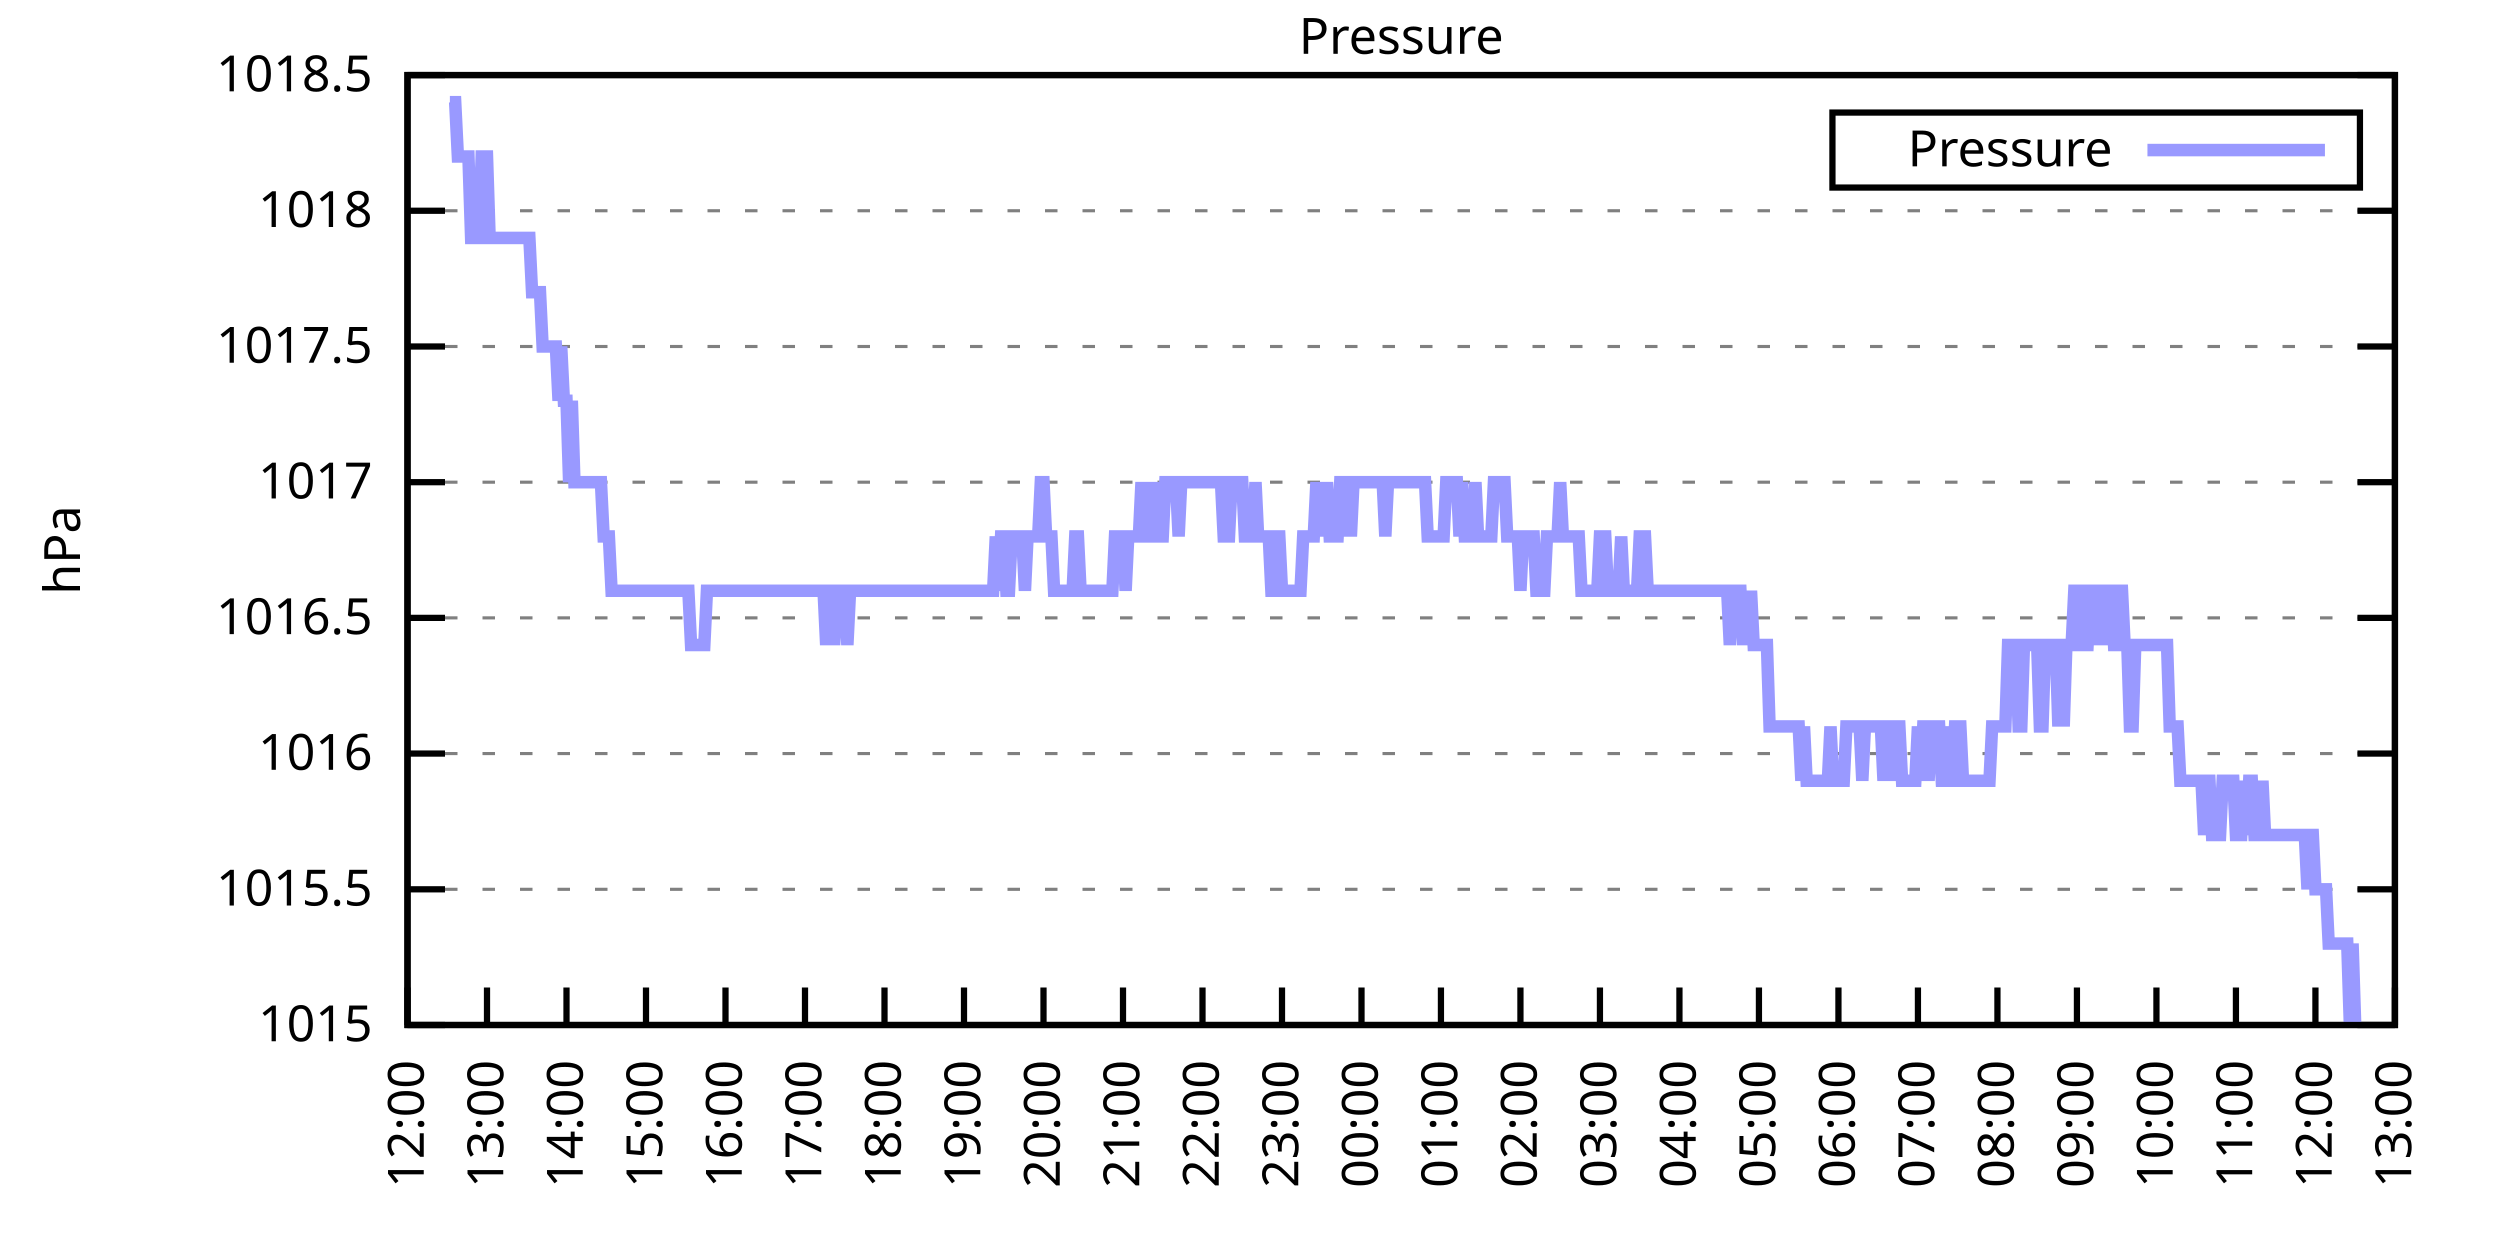
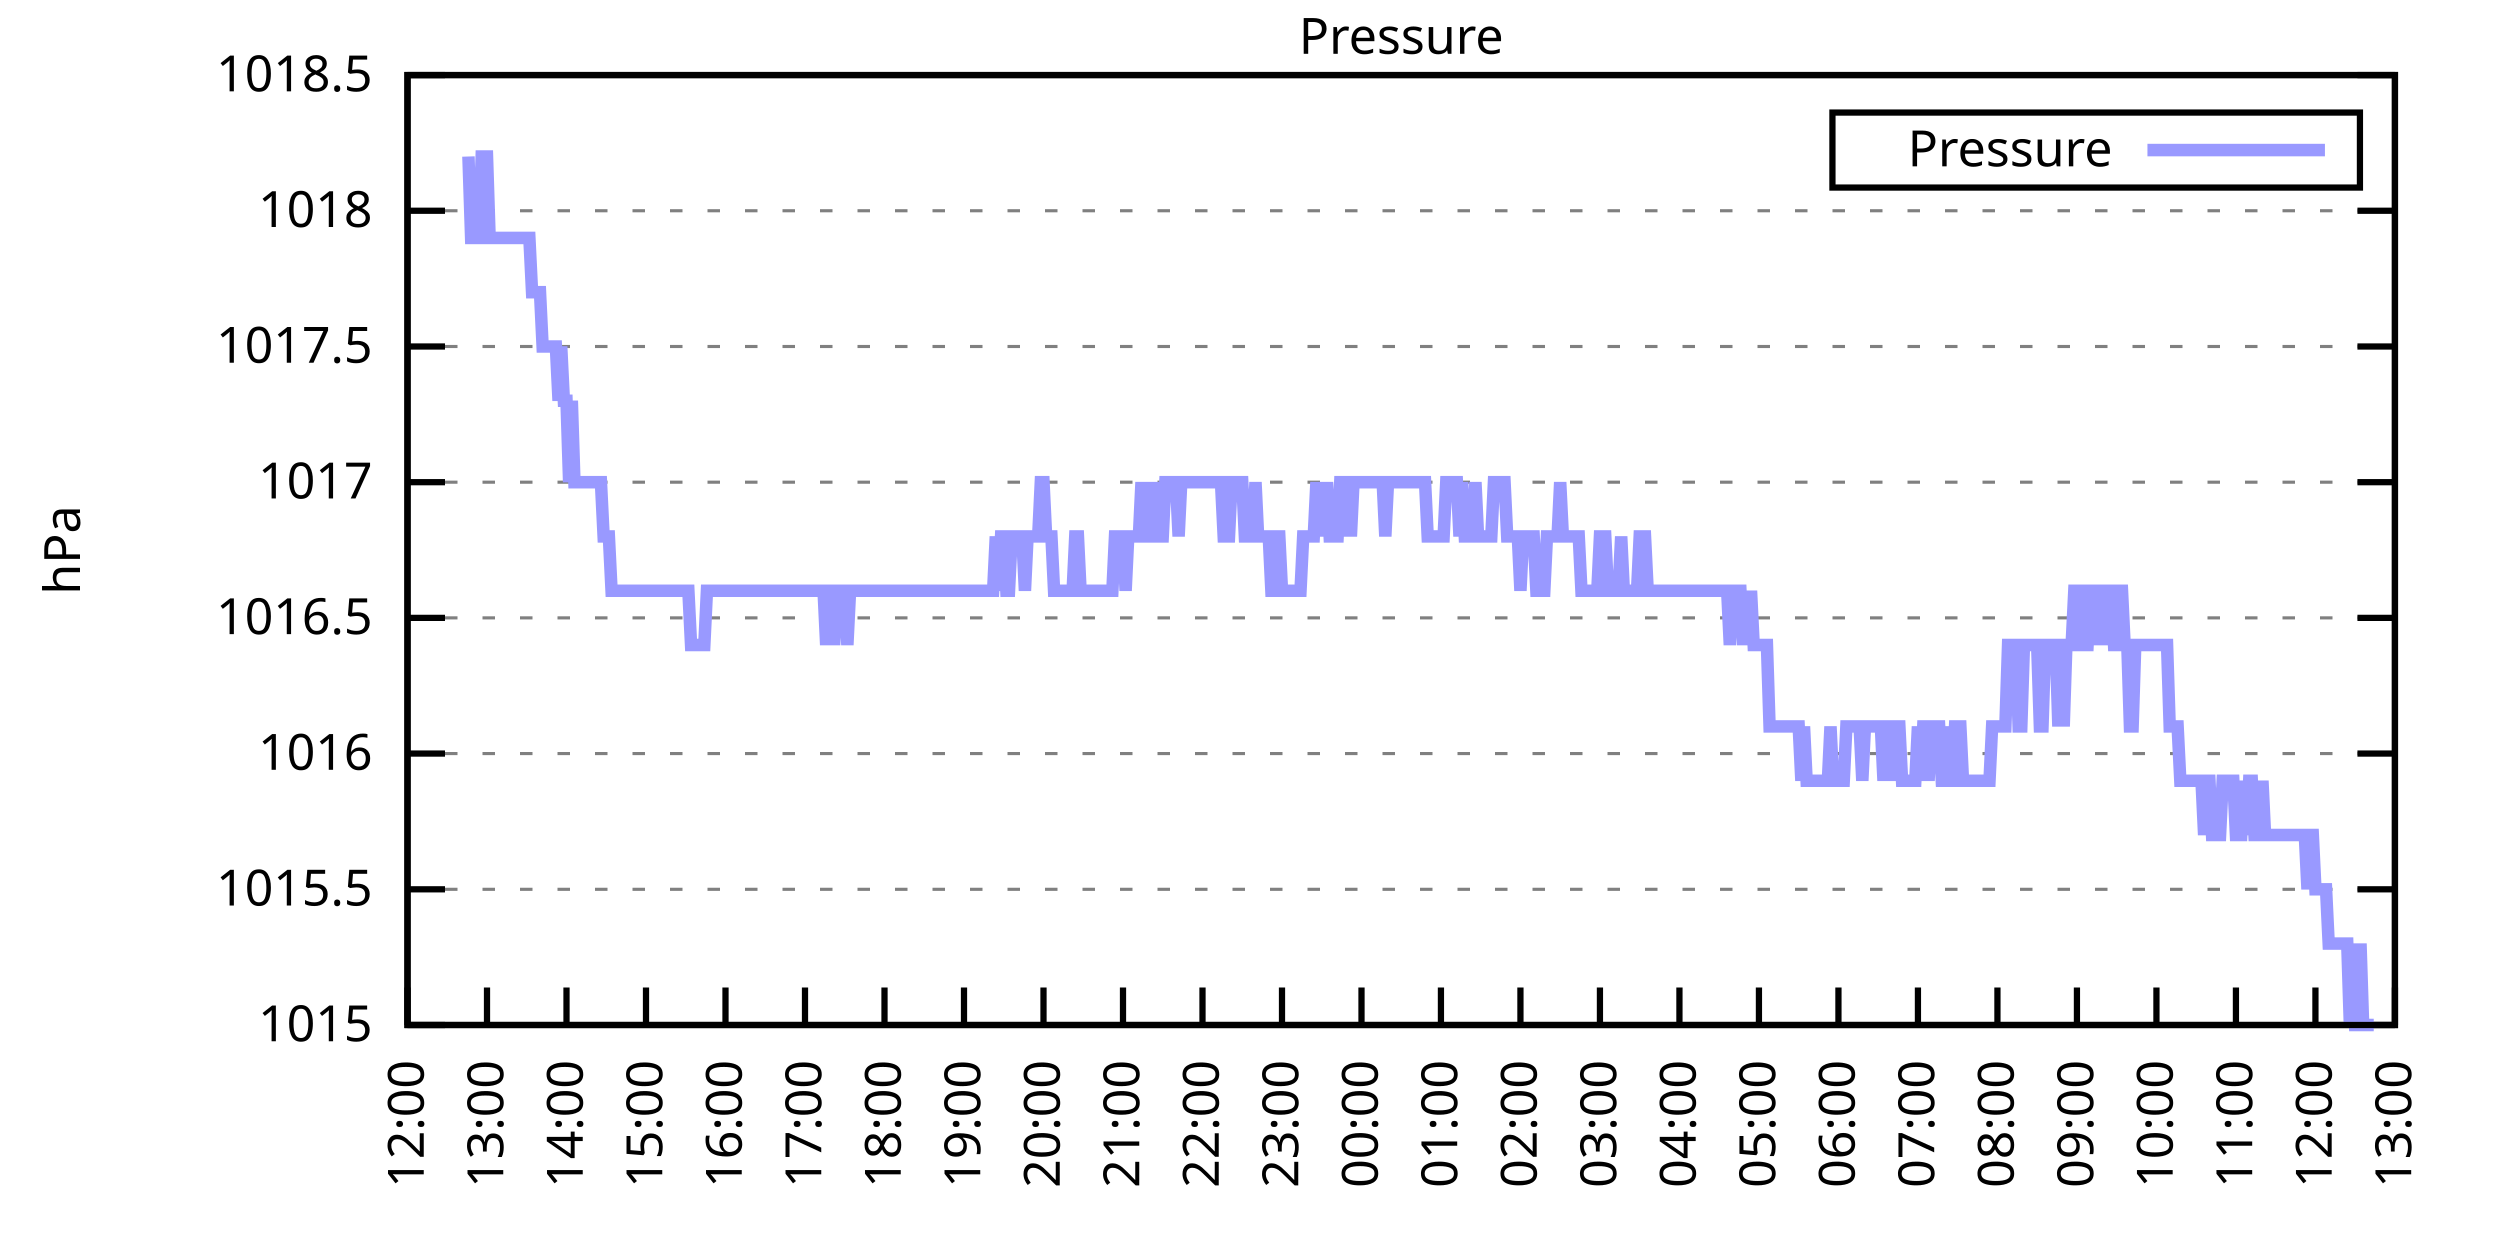
<svg xmlns="http://www.w3.org/2000/svg" xmlns:xlink="http://www.w3.org/1999/xlink" width="400" height="200" viewBox="0 0 400 200">
  <g id="gnuplot_canvas">
    <rect x="0" y="0" width="400" height="200" fill="none" />
    <defs>
      <circle id="gpDot" r="0.5" stroke-width="0.5" stroke="currentColor" />
      <path id="gpPt0" stroke-width="0.333" stroke="currentColor" d="M-1,0 h2 M0,-1 v2" />
      <path id="gpPt1" stroke-width="0.333" stroke="currentColor" d="M-1,-1 L1,1 M1,-1 L-1,1" />
      <path id="gpPt2" stroke-width="0.333" stroke="currentColor" d="M-1,0 L1,0 M0,-1 L0,1 M-1,-1 L1,1 M-1,1 L1,-1" />
      <rect id="gpPt3" stroke-width="0.333" stroke="currentColor" x="-1" y="-1" width="2" height="2" />
      <rect id="gpPt4" stroke-width="0.333" stroke="currentColor" fill="currentColor" x="-1" y="-1" width="2" height="2" />
      <circle id="gpPt5" stroke-width="0.333" stroke="currentColor" cx="0" cy="0" r="1" />
      <use xlink:href="#gpPt5" id="gpPt6" fill="currentColor" stroke="none" />
      <path id="gpPt7" stroke-width="0.333" stroke="currentColor" d="M0,-1.33 L-1.33,0.67 L1.33,0.67 z" />
      <use xlink:href="#gpPt7" id="gpPt8" fill="currentColor" stroke="none" />
      <use xlink:href="#gpPt7" id="gpPt9" stroke="currentColor" transform="rotate(180)" />
      <use xlink:href="#gpPt9" id="gpPt10" fill="currentColor" stroke="none" />
      <use xlink:href="#gpPt3" id="gpPt11" stroke="currentColor" transform="rotate(45)" />
      <use xlink:href="#gpPt11" id="gpPt12" fill="currentColor" stroke="none" />
      <path id="gpPt13" stroke-width="0.333" stroke="currentColor" d="M0,1.330 L1.265,0.411 L0.782,-1.067 L-0.782,-1.076 L-1.265,0.411 z" />
      <use xlink:href="#gpPt13" id="gpPt14" fill="currentColor" stroke="none" />
      <filter id="textbox" filterUnits="objectBoundingBox" x="0" y="0" height="1" width="1">
        <feFlood flood-color="white" flood-opacity="1" result="bgnd" />
        <feComposite in="SourceGraphic" in2="bgnd" operator="atop" />
      </filter>
      <filter id="greybox" filterUnits="objectBoundingBox" x="0" y="0" height="1" width="1">
        <feFlood flood-color="lightgrey" flood-opacity="1" result="grey" />
        <feComposite in="SourceGraphic" in2="grey" operator="atop" />
      </filter>
    </defs>
    <g fill="none" color="white" stroke="currentColor" stroke-width="1.00" stroke-linecap="butt" stroke-linejoin="miter">
</g>
    <g fill="none" color="black" stroke="currentColor" stroke-width="1.00" stroke-linecap="butt" stroke-linejoin="miter">
      <g stroke="none" shape-rendering="crispEdges">
        <polygon fill="rgb(255, 255, 255)" points="65.20,164.00 383.18,164.00 383.18,12.02 65.20,12.02 " />
      </g>
    </g>
    <g fill="none" color="black" stroke="currentColor" stroke-width="1.00" stroke-linecap="butt" stroke-linejoin="miter">
</g>
    <g fill="none" color="black" stroke="black" stroke-width="0.50" stroke-linecap="butt" stroke-linejoin="miter">
</g>
    <g fill="none" color="gray" stroke="currentColor" stroke-width="0.50" stroke-linecap="butt" stroke-linejoin="miter">
      <path stroke="gray" stroke-dasharray="2,4" class="gridline" d="M65.20,164.00 L383.19,164.00  " />
    </g>
    <g fill="none" color="gray" stroke="gray" stroke-width="1.00" stroke-linecap="butt" stroke-linejoin="miter">
</g>
    <g fill="none" color="black" stroke="currentColor" stroke-width="1.00" stroke-linecap="butt" stroke-linejoin="miter">
      <path stroke="black" d="M65.20,164.00 L71.20,164.00 M383.19,164.00 L377.19,164.00  " />
      <g transform="translate(59.60,166.60)" stroke="none" fill="black" font-family="Sans" font-size="8.00" text-anchor="end">
        <text>
          <tspan font-family="Sans"> 1015</tspan>
        </text>
      </g>
    </g>
    <g fill="none" color="black" stroke="currentColor" stroke-width="1.00" stroke-linecap="butt" stroke-linejoin="miter">
</g>
    <g fill="none" color="black" stroke="black" stroke-width="0.50" stroke-linecap="butt" stroke-linejoin="miter">
</g>
    <g fill="none" color="gray" stroke="currentColor" stroke-width="0.50" stroke-linecap="butt" stroke-linejoin="miter">
      <path stroke="gray" stroke-dasharray="2,4" class="gridline" d="M65.20,142.29 L383.19,142.29  " />
    </g>
    <g fill="none" color="gray" stroke="gray" stroke-width="1.00" stroke-linecap="butt" stroke-linejoin="miter">
</g>
    <g fill="none" color="black" stroke="currentColor" stroke-width="1.00" stroke-linecap="butt" stroke-linejoin="miter">
      <path stroke="black" d="M65.20,142.29 L71.20,142.29 M383.19,142.29 L377.19,142.29  " />
      <g transform="translate(59.60,144.89)" stroke="none" fill="black" font-family="Sans" font-size="8.00" text-anchor="end">
        <text>
          <tspan font-family="Sans"> 1015.5</tspan>
        </text>
      </g>
    </g>
    <g fill="none" color="black" stroke="currentColor" stroke-width="1.00" stroke-linecap="butt" stroke-linejoin="miter">
</g>
    <g fill="none" color="black" stroke="black" stroke-width="0.50" stroke-linecap="butt" stroke-linejoin="miter">
</g>
    <g fill="none" color="gray" stroke="currentColor" stroke-width="0.50" stroke-linecap="butt" stroke-linejoin="miter">
      <path stroke="gray" stroke-dasharray="2,4" class="gridline" d="M65.20,120.57 L383.19,120.57  " />
    </g>
    <g fill="none" color="gray" stroke="gray" stroke-width="1.00" stroke-linecap="butt" stroke-linejoin="miter">
</g>
    <g fill="none" color="black" stroke="currentColor" stroke-width="1.00" stroke-linecap="butt" stroke-linejoin="miter">
      <path stroke="black" d="M65.20,120.57 L71.20,120.57 M383.19,120.57 L377.19,120.57  " />
      <g transform="translate(59.60,123.17)" stroke="none" fill="black" font-family="Sans" font-size="8.00" text-anchor="end">
        <text>
          <tspan font-family="Sans"> 1016</tspan>
        </text>
      </g>
    </g>
    <g fill="none" color="black" stroke="currentColor" stroke-width="1.00" stroke-linecap="butt" stroke-linejoin="miter">
</g>
    <g fill="none" color="black" stroke="black" stroke-width="0.50" stroke-linecap="butt" stroke-linejoin="miter">
</g>
    <g fill="none" color="gray" stroke="currentColor" stroke-width="0.50" stroke-linecap="butt" stroke-linejoin="miter">
      <path stroke="gray" stroke-dasharray="2,4" class="gridline" d="M65.20,98.86 L383.19,98.86  " />
    </g>
    <g fill="none" color="gray" stroke="gray" stroke-width="1.00" stroke-linecap="butt" stroke-linejoin="miter">
</g>
    <g fill="none" color="black" stroke="currentColor" stroke-width="1.00" stroke-linecap="butt" stroke-linejoin="miter">
      <path stroke="black" d="M65.20,98.86 L71.20,98.86 M383.19,98.86 L377.19,98.86  " />
      <g transform="translate(59.60,101.46)" stroke="none" fill="black" font-family="Sans" font-size="8.00" text-anchor="end">
        <text>
          <tspan font-family="Sans"> 1016.5</tspan>
        </text>
      </g>
    </g>
    <g fill="none" color="black" stroke="currentColor" stroke-width="1.00" stroke-linecap="butt" stroke-linejoin="miter">
</g>
    <g fill="none" color="black" stroke="black" stroke-width="0.50" stroke-linecap="butt" stroke-linejoin="miter">
</g>
    <g fill="none" color="gray" stroke="currentColor" stroke-width="0.50" stroke-linecap="butt" stroke-linejoin="miter">
      <path stroke="gray" stroke-dasharray="2,4" class="gridline" d="M65.20,77.15 L383.19,77.15  " />
    </g>
    <g fill="none" color="gray" stroke="gray" stroke-width="1.00" stroke-linecap="butt" stroke-linejoin="miter">
</g>
    <g fill="none" color="black" stroke="currentColor" stroke-width="1.00" stroke-linecap="butt" stroke-linejoin="miter">
      <path stroke="black" d="M65.20,77.15 L71.20,77.15 M383.19,77.15 L377.19,77.15  " />
      <g transform="translate(59.60,79.75)" stroke="none" fill="black" font-family="Sans" font-size="8.00" text-anchor="end">
        <text>
          <tspan font-family="Sans"> 1017</tspan>
        </text>
      </g>
    </g>
    <g fill="none" color="black" stroke="currentColor" stroke-width="1.00" stroke-linecap="butt" stroke-linejoin="miter">
</g>
    <g fill="none" color="black" stroke="black" stroke-width="0.50" stroke-linecap="butt" stroke-linejoin="miter">
</g>
    <g fill="none" color="gray" stroke="currentColor" stroke-width="0.50" stroke-linecap="butt" stroke-linejoin="miter">
      <path stroke="gray" stroke-dasharray="2,4" class="gridline" d="M65.20,55.44 L383.19,55.44  " />
    </g>
    <g fill="none" color="gray" stroke="gray" stroke-width="1.00" stroke-linecap="butt" stroke-linejoin="miter">
</g>
    <g fill="none" color="black" stroke="currentColor" stroke-width="1.00" stroke-linecap="butt" stroke-linejoin="miter">
      <path stroke="black" d="M65.20,55.44 L71.20,55.44 M383.19,55.44 L377.19,55.44  " />
      <g transform="translate(59.60,58.04)" stroke="none" fill="black" font-family="Sans" font-size="8.00" text-anchor="end">
        <text>
          <tspan font-family="Sans"> 1017.5</tspan>
        </text>
      </g>
    </g>
    <g fill="none" color="black" stroke="currentColor" stroke-width="1.00" stroke-linecap="butt" stroke-linejoin="miter">
</g>
    <g fill="none" color="black" stroke="black" stroke-width="0.50" stroke-linecap="butt" stroke-linejoin="miter">
</g>
    <g fill="none" color="gray" stroke="currentColor" stroke-width="0.50" stroke-linecap="butt" stroke-linejoin="miter">
      <path stroke="gray" stroke-dasharray="2,4" class="gridline" d="M65.20,33.72 L383.19,33.72  " />
    </g>
    <g fill="none" color="gray" stroke="gray" stroke-width="1.00" stroke-linecap="butt" stroke-linejoin="miter">
</g>
    <g fill="none" color="black" stroke="currentColor" stroke-width="1.00" stroke-linecap="butt" stroke-linejoin="miter">
      <path stroke="black" d="M65.20,33.72 L71.20,33.72 M383.19,33.72 L377.19,33.72  " />
      <g transform="translate(59.60,36.32)" stroke="none" fill="black" font-family="Sans" font-size="8.00" text-anchor="end">
        <text>
          <tspan font-family="Sans"> 1018</tspan>
        </text>
      </g>
    </g>
    <g fill="none" color="black" stroke="currentColor" stroke-width="1.00" stroke-linecap="butt" stroke-linejoin="miter">
</g>
    <g fill="none" color="black" stroke="black" stroke-width="0.50" stroke-linecap="butt" stroke-linejoin="miter">
</g>
    <g fill="none" color="gray" stroke="currentColor" stroke-width="0.50" stroke-linecap="butt" stroke-linejoin="miter">
      <path stroke="gray" stroke-dasharray="2,4" class="gridline" d="M65.20,12.01 L383.19,12.01  " />
    </g>
    <g fill="none" color="gray" stroke="gray" stroke-width="1.00" stroke-linecap="butt" stroke-linejoin="miter">
</g>
    <g fill="none" color="black" stroke="currentColor" stroke-width="1.00" stroke-linecap="butt" stroke-linejoin="miter">
      <path stroke="black" d="M65.20,12.01 L71.20,12.01 M383.19,12.01 L377.19,12.01  " />
      <g transform="translate(59.60,14.61)" stroke="none" fill="black" font-family="Sans" font-size="8.00" text-anchor="end">
        <text>
          <tspan font-family="Sans"> 1018.5</tspan>
        </text>
      </g>
    </g>
    <g fill="none" color="black" stroke="currentColor" stroke-width="1.00" stroke-linecap="butt" stroke-linejoin="miter">
      <path stroke="black" d="M65.20,164.00 L65.20,158.00  " />
      <g transform="translate(67.80,169.60) rotate(270.00)" stroke="none" fill="black" font-family="Sans" font-size="8.00" text-anchor="end">
        <text>
          <tspan font-family="Sans">12:00</tspan>
        </text>
      </g>
    </g>
    <g fill="none" color="black" stroke="currentColor" stroke-width="1.00" stroke-linecap="butt" stroke-linejoin="miter">
      <path stroke="black" d="M77.92,164.00 L77.92,158.00  " />
      <g transform="translate(80.52,169.60) rotate(270.00)" stroke="none" fill="black" font-family="Sans" font-size="8.00" text-anchor="end">
        <text>
          <tspan font-family="Sans">13:00</tspan>
        </text>
      </g>
    </g>
    <g fill="none" color="black" stroke="currentColor" stroke-width="1.00" stroke-linecap="butt" stroke-linejoin="miter">
      <path stroke="black" d="M90.64,164.00 L90.64,158.00  " />
      <g transform="translate(93.24,169.60) rotate(270.00)" stroke="none" fill="black" font-family="Sans" font-size="8.00" text-anchor="end">
        <text>
          <tspan font-family="Sans">14:00</tspan>
        </text>
      </g>
    </g>
    <g fill="none" color="black" stroke="currentColor" stroke-width="1.00" stroke-linecap="butt" stroke-linejoin="miter">
      <path stroke="black" d="M103.36,164.00 L103.36,158.00  " />
      <g transform="translate(105.96,169.60) rotate(270.00)" stroke="none" fill="black" font-family="Sans" font-size="8.00" text-anchor="end">
        <text>
          <tspan font-family="Sans">15:00</tspan>
        </text>
      </g>
    </g>
    <g fill="none" color="black" stroke="currentColor" stroke-width="1.00" stroke-linecap="butt" stroke-linejoin="miter">
      <path stroke="black" d="M116.08,164.00 L116.08,158.00  " />
      <g transform="translate(118.68,169.60) rotate(270.00)" stroke="none" fill="black" font-family="Sans" font-size="8.00" text-anchor="end">
        <text>
          <tspan font-family="Sans">16:00</tspan>
        </text>
      </g>
    </g>
    <g fill="none" color="black" stroke="currentColor" stroke-width="1.00" stroke-linecap="butt" stroke-linejoin="miter">
      <path stroke="black" d="M128.80,164.00 L128.80,158.00  " />
      <g transform="translate(131.40,169.60) rotate(270.00)" stroke="none" fill="black" font-family="Sans" font-size="8.00" text-anchor="end">
        <text>
          <tspan font-family="Sans">17:00</tspan>
        </text>
      </g>
    </g>
    <g fill="none" color="black" stroke="currentColor" stroke-width="1.00" stroke-linecap="butt" stroke-linejoin="miter">
      <path stroke="black" d="M141.52,164.00 L141.52,158.00  " />
      <g transform="translate(144.12,169.60) rotate(270.00)" stroke="none" fill="black" font-family="Sans" font-size="8.00" text-anchor="end">
        <text>
          <tspan font-family="Sans">18:00</tspan>
        </text>
      </g>
    </g>
    <g fill="none" color="black" stroke="currentColor" stroke-width="1.00" stroke-linecap="butt" stroke-linejoin="miter">
      <path stroke="black" d="M154.24,164.00 L154.24,158.00  " />
      <g transform="translate(156.84,169.60) rotate(270.00)" stroke="none" fill="black" font-family="Sans" font-size="8.00" text-anchor="end">
        <text>
          <tspan font-family="Sans">19:00</tspan>
        </text>
      </g>
    </g>
    <g fill="none" color="black" stroke="currentColor" stroke-width="1.00" stroke-linecap="butt" stroke-linejoin="miter">
      <path stroke="black" d="M166.96,164.00 L166.96,158.00  " />
      <g transform="translate(169.56,169.60) rotate(270.00)" stroke="none" fill="black" font-family="Sans" font-size="8.00" text-anchor="end">
        <text>
          <tspan font-family="Sans">20:00</tspan>
        </text>
      </g>
    </g>
    <g fill="none" color="black" stroke="currentColor" stroke-width="1.00" stroke-linecap="butt" stroke-linejoin="miter">
      <path stroke="black" d="M179.68,164.00 L179.68,158.00  " />
      <g transform="translate(182.28,169.60) rotate(270.00)" stroke="none" fill="black" font-family="Sans" font-size="8.00" text-anchor="end">
        <text>
          <tspan font-family="Sans">21:00</tspan>
        </text>
      </g>
    </g>
    <g fill="none" color="black" stroke="currentColor" stroke-width="1.00" stroke-linecap="butt" stroke-linejoin="miter">
      <path stroke="black" d="M192.40,164.00 L192.40,158.00  " />
      <g transform="translate(195.00,169.60) rotate(270.00)" stroke="none" fill="black" font-family="Sans" font-size="8.00" text-anchor="end">
        <text>
          <tspan font-family="Sans">22:00</tspan>
        </text>
      </g>
    </g>
    <g fill="none" color="black" stroke="currentColor" stroke-width="1.00" stroke-linecap="butt" stroke-linejoin="miter">
      <path stroke="black" d="M205.12,164.00 L205.12,158.00  " />
      <g transform="translate(207.72,169.60) rotate(270.00)" stroke="none" fill="black" font-family="Sans" font-size="8.00" text-anchor="end">
        <text>
          <tspan font-family="Sans">23:00</tspan>
        </text>
      </g>
    </g>
    <g fill="none" color="black" stroke="currentColor" stroke-width="1.00" stroke-linecap="butt" stroke-linejoin="miter">
      <path stroke="black" d="M217.84,164.00 L217.84,158.00  " />
      <g transform="translate(220.44,169.60) rotate(270.00)" stroke="none" fill="black" font-family="Sans" font-size="8.00" text-anchor="end">
        <text>
          <tspan font-family="Sans">00:00</tspan>
        </text>
      </g>
    </g>
    <g fill="none" color="black" stroke="currentColor" stroke-width="1.00" stroke-linecap="butt" stroke-linejoin="miter">
      <path stroke="black" d="M230.55,164.00 L230.55,158.00  " />
      <g transform="translate(233.15,169.60) rotate(270.00)" stroke="none" fill="black" font-family="Sans" font-size="8.00" text-anchor="end">
        <text>
          <tspan font-family="Sans">01:00</tspan>
        </text>
      </g>
    </g>
    <g fill="none" color="black" stroke="currentColor" stroke-width="1.00" stroke-linecap="butt" stroke-linejoin="miter">
      <path stroke="black" d="M243.27,164.00 L243.27,158.00  " />
      <g transform="translate(245.87,169.60) rotate(270.00)" stroke="none" fill="black" font-family="Sans" font-size="8.00" text-anchor="end">
        <text>
          <tspan font-family="Sans">02:00</tspan>
        </text>
      </g>
    </g>
    <g fill="none" color="black" stroke="currentColor" stroke-width="1.00" stroke-linecap="butt" stroke-linejoin="miter">
      <path stroke="black" d="M255.99,164.00 L255.99,158.00  " />
      <g transform="translate(258.59,169.60) rotate(270.00)" stroke="none" fill="black" font-family="Sans" font-size="8.00" text-anchor="end">
        <text>
          <tspan font-family="Sans">03:00</tspan>
        </text>
      </g>
    </g>
    <g fill="none" color="black" stroke="currentColor" stroke-width="1.00" stroke-linecap="butt" stroke-linejoin="miter">
      <path stroke="black" d="M268.71,164.00 L268.71,158.00  " />
      <g transform="translate(271.31,169.60) rotate(270.00)" stroke="none" fill="black" font-family="Sans" font-size="8.00" text-anchor="end">
        <text>
          <tspan font-family="Sans">04:00</tspan>
        </text>
      </g>
    </g>
    <g fill="none" color="black" stroke="currentColor" stroke-width="1.00" stroke-linecap="butt" stroke-linejoin="miter">
      <path stroke="black" d="M281.43,164.00 L281.43,158.00  " />
      <g transform="translate(284.03,169.60) rotate(270.00)" stroke="none" fill="black" font-family="Sans" font-size="8.00" text-anchor="end">
        <text>
          <tspan font-family="Sans">05:00</tspan>
        </text>
      </g>
    </g>
    <g fill="none" color="black" stroke="currentColor" stroke-width="1.00" stroke-linecap="butt" stroke-linejoin="miter">
      <path stroke="black" d="M294.15,164.00 L294.15,158.00  " />
      <g transform="translate(296.75,169.60) rotate(270.00)" stroke="none" fill="black" font-family="Sans" font-size="8.00" text-anchor="end">
        <text>
          <tspan font-family="Sans">06:00</tspan>
        </text>
      </g>
    </g>
    <g fill="none" color="black" stroke="currentColor" stroke-width="1.00" stroke-linecap="butt" stroke-linejoin="miter">
      <path stroke="black" d="M306.87,164.00 L306.87,158.00  " />
      <g transform="translate(309.47,169.60) rotate(270.00)" stroke="none" fill="black" font-family="Sans" font-size="8.00" text-anchor="end">
        <text>
          <tspan font-family="Sans">07:00</tspan>
        </text>
      </g>
    </g>
    <g fill="none" color="black" stroke="currentColor" stroke-width="1.00" stroke-linecap="butt" stroke-linejoin="miter">
      <path stroke="black" d="M319.59,164.00 L319.59,158.00  " />
      <g transform="translate(322.19,169.60) rotate(270.00)" stroke="none" fill="black" font-family="Sans" font-size="8.00" text-anchor="end">
        <text>
          <tspan font-family="Sans">08:00</tspan>
        </text>
      </g>
    </g>
    <g fill="none" color="black" stroke="currentColor" stroke-width="1.00" stroke-linecap="butt" stroke-linejoin="miter">
      <path stroke="black" d="M332.31,164.00 L332.31,158.00  " />
      <g transform="translate(334.91,169.60) rotate(270.00)" stroke="none" fill="black" font-family="Sans" font-size="8.00" text-anchor="end">
        <text>
          <tspan font-family="Sans">09:00</tspan>
        </text>
      </g>
    </g>
    <g fill="none" color="black" stroke="currentColor" stroke-width="1.00" stroke-linecap="butt" stroke-linejoin="miter">
      <path stroke="black" d="M345.03,164.00 L345.03,158.00  " />
      <g transform="translate(347.63,169.60) rotate(270.00)" stroke="none" fill="black" font-family="Sans" font-size="8.00" text-anchor="end">
        <text>
          <tspan font-family="Sans">10:00</tspan>
        </text>
      </g>
    </g>
    <g fill="none" color="black" stroke="currentColor" stroke-width="1.00" stroke-linecap="butt" stroke-linejoin="miter">
      <path stroke="black" d="M357.75,164.00 L357.75,158.00  " />
      <g transform="translate(360.35,169.60) rotate(270.00)" stroke="none" fill="black" font-family="Sans" font-size="8.00" text-anchor="end">
        <text>
          <tspan font-family="Sans">11:00</tspan>
        </text>
      </g>
    </g>
    <g fill="none" color="black" stroke="currentColor" stroke-width="1.00" stroke-linecap="butt" stroke-linejoin="miter">
      <path stroke="black" d="M370.47,164.00 L370.47,158.00  " />
      <g transform="translate(373.07,169.60) rotate(270.00)" stroke="none" fill="black" font-family="Sans" font-size="8.00" text-anchor="end">
        <text>
          <tspan font-family="Sans">12:00</tspan>
        </text>
      </g>
    </g>
    <g fill="none" color="black" stroke="currentColor" stroke-width="1.00" stroke-linecap="butt" stroke-linejoin="miter">
      <path stroke="black" d="M383.19,164.00 L383.19,158.00  " />
      <g transform="translate(385.79,169.60) rotate(270.00)" stroke="none" fill="black" font-family="Sans" font-size="8.00" text-anchor="end">
        <text>
          <tspan font-family="Sans">13:00</tspan>
        </text>
      </g>
    </g>
    <g fill="none" color="black" stroke="currentColor" stroke-width="1.00" stroke-linecap="butt" stroke-linejoin="miter">
</g>
    <g fill="none" color="black" stroke="currentColor" stroke-width="1.00" stroke-linecap="butt" stroke-linejoin="miter">
      <path stroke="black" d="M65.20,12.01 L65.20,164.00 L383.19,164.00 L383.19,12.01 L65.20,12.01 Z  " />
    </g>
    <g fill="none" color="black" stroke="currentColor" stroke-width="1.00" stroke-linecap="butt" stroke-linejoin="miter">
</g>
    <g fill="none" color="black" stroke="currentColor" stroke-width="1.00" stroke-linecap="butt" stroke-linejoin="miter">
      <path stroke="black" d="M293.19,30.01 L293.19,18.01 L377.59,18.01 L377.59,30.01 L293.19,30.01 Z  " />
    </g>
    <g id="Pressure_plot_1">
      <g fill="none" color="white" stroke="black" stroke-width="2.00" stroke-linecap="butt" stroke-linejoin="miter">
</g>
      <g fill="none" color="black" stroke="currentColor" stroke-width="2.00" stroke-linecap="butt" stroke-linejoin="miter">
        <g transform="translate(337.99,26.61)" stroke="none" fill="black" font-family="Sans" font-size="8.00" text-anchor="end">
          <text>
            <tspan font-family="Sans">Pressure</tspan>
          </text>
        </g>
      </g>
      <g fill="none" color="black" stroke="currentColor" stroke-width="2.00" stroke-linecap="butt" stroke-linejoin="miter">
-         <path stroke="rgb(153, 153, 255)" d="M343.59,24.01 L371.99,24.01 M71.98,16.35 L72.41,16.35 L72.83,16.35 L73.26,25.04 L73.68,25.04 L74.10,25.04   L74.53,25.04 L74.95,25.04 L75.38,38.07 L75.80,38.07 L76.22,38.07 L76.65,38.07 L77.07,25.04 L77.50,25.04   L77.92,25.04 L78.34,38.07 L78.77,38.07 L79.19,38.07 L79.62,38.07 L80.04,38.07 L80.46,38.07 L80.89,38.07   L81.31,38.07 L81.74,38.07 L82.16,38.07 L82.58,38.07 L83.01,38.07 L83.43,38.07 L83.86,38.07 L84.28,38.07   L84.70,38.07 L85.13,46.75 L85.55,46.75 L85.98,46.75 L86.40,46.75 L86.82,55.44 L87.25,55.44 L87.67,55.44   L88.10,55.44 L88.52,55.44 L88.94,55.44 L89.37,64.12 L89.79,55.44 L90.22,64.12 L90.64,64.12 L91.06,77.15   L91.49,64.12 L91.91,77.15 L92.34,77.15 L92.76,77.15 L93.18,77.15 L93.61,77.15 L94.03,77.15 L94.46,77.15   L94.88,77.15 L95.30,77.15 L95.73,77.15 L96.15,77.15 L96.58,85.83 L97.00,85.83 L97.42,85.83 L97.85,94.52   L98.27,94.52 L98.69,94.52 L99.12,94.52 L99.54,94.52 L99.97,94.52 L100.39,94.52 L100.81,94.52 L101.24,94.52   L101.66,94.52 L102.09,94.52 L102.51,94.52 L102.93,94.52 L103.36,94.52 L103.78,94.52 L104.21,94.52 L104.63,94.52   L105.05,94.52 L105.48,94.52 L105.90,94.52 L106.33,94.52 L106.75,94.52 L107.17,94.52 L107.60,94.52 L108.02,94.52   L108.45,94.52 L108.87,94.52 L109.29,94.52 L109.72,94.52 L110.14,94.52 L110.57,103.20 L110.99,103.20 L111.41,103.20   L111.84,103.20 L112.26,103.20 L112.69,103.20 L113.11,94.52 L113.53,94.52 L113.96,94.52 L114.38,94.52 L114.81,94.52   L115.23,94.52 L115.65,94.52 L116.08,94.52 L116.50,94.52 L116.93,94.52 L117.35,94.52 L117.77,94.52 L118.20,94.52   L118.62,94.52 L119.05,94.52 L119.47,94.52 L119.89,94.52 L120.32,94.52 L120.74,94.52 L121.17,94.52 L121.59,94.52   L122.01,94.52 L122.44,94.52 L122.86,94.52 L123.29,94.52 L123.71,94.52 L124.13,94.52 L124.56,94.52 L124.98,94.52   L125.41,94.52 L125.83,94.52 L126.25,94.52 L126.68,94.52 L127.10,94.52 L127.53,94.52 L127.95,94.52 L128.37,94.52   L128.80,94.52 L129.22,94.52 L129.65,94.52 L130.07,94.52 L130.49,94.52 L130.92,94.52 L131.34,94.52 L131.77,94.52   L132.19,103.20 L132.61,94.52 L133.04,94.52 L133.46,103.20 L133.89,94.52 L134.31,94.52 L134.73,94.52 L135.16,94.52   L135.58,103.20 L136.01,94.52 L136.43,94.52 L136.85,94.52 L137.28,94.52 L137.70,94.52 L138.13,94.52 L138.55,94.52   L138.97,94.52 L139.40,94.52 L139.82,94.52 L140.25,94.52 L140.67,94.52 L141.09,94.52 L141.52,94.52 L141.94,94.52   L142.37,94.52 L142.79,94.52 L143.21,94.52 L143.64,94.52 L144.06,94.52 L144.49,94.52 L144.91,94.52 L145.33,94.52   L145.76,94.52 L146.18,94.52 L146.61,94.52 L147.03,94.52 L147.45,94.52 L147.88,94.52 L148.30,94.52 L148.73,94.52   L149.15,94.52 L149.57,94.52 L150.00,94.52 L150.42,94.52 L150.85,94.52 L151.27,94.52 L151.69,94.52 L152.12,94.52   L152.54,94.52 L152.97,94.52 L153.39,94.52 L153.81,94.52 L154.24,94.52 L154.66,94.52 L155.09,94.52 L155.51,94.52   L155.93,94.52 L156.36,94.52 L156.78,94.52 L157.21,94.52 L157.63,94.52 L158.05,94.52 L158.48,94.52 L158.90,94.52   L159.33,85.83 L159.75,94.52 L160.17,85.83 L160.60,85.83 L161.02,94.52 L161.44,94.52 L161.87,85.83 L162.29,85.83   L162.72,85.83 L163.14,85.83 L163.56,85.83 L163.99,94.52 L164.41,85.83 L164.84,85.83 L165.26,85.83 L165.68,85.83   L166.11,85.83 L166.53,77.15 L166.96,77.15 L167.38,85.83 L167.80,85.83 L168.23,85.83 L168.65,94.52 L169.08,94.52   L169.50,94.52 L169.92,94.52 L170.35,94.52 L170.77,94.52 L171.20,94.52 L171.62,94.52 L172.04,85.83 L172.47,85.83   L172.89,94.52 L173.32,94.52 L173.74,94.52 L174.16,94.52 L174.59,94.52 L175.01,94.52 L175.44,94.52 L175.86,94.52   L176.28,94.52 L176.71,94.52 L177.13,94.52 L177.56,94.52 L177.98,94.52 L178.40,85.83 L178.83,85.83 L179.25,85.83   L179.68,85.83 L180.10,94.52 L180.52,85.83 L180.95,85.83 L181.37,85.83 L181.80,85.83 L182.22,85.83 L182.64,77.15   L183.07,85.83 L183.49,85.83 L183.92,77.15 L184.34,85.83 L184.76,77.15 L185.19,85.83 L185.61,85.83 L186.04,85.83   L186.46,77.15 L186.88,77.15 L187.31,77.15 L187.73,77.15 L188.16,77.15 L188.58,85.83 L189.00,77.15 L189.43,77.15   L189.85,77.15 L190.28,77.15 L190.70,77.15 L191.12,77.15 L191.55,77.15 L191.97,77.15 L192.40,77.15 L192.82,77.15   L193.24,77.15 L193.67,77.15 L194.09,77.15 L194.52,77.15 L194.94,77.15 L195.36,77.15 L195.79,85.83 L196.21,85.83   L196.64,85.83 L197.06,77.15 L197.48,77.15 L197.91,77.15 L198.33,77.15 L198.76,77.15 L199.18,85.83 L199.60,85.83   L200.03,85.83 L200.45,85.83 L200.88,77.15 L201.30,85.83 L201.72,85.83 L202.15,85.83 L202.57,85.83 L203.00,85.83   L203.42,94.52 L203.84,94.52 L204.27,85.83 L204.69,85.83 L205.12,94.52 L205.54,94.52 L205.96,94.52 L206.39,94.52   L206.81,94.52 L207.24,94.52 L207.66,94.52 L208.08,94.52 L208.51,85.83 L208.93,85.83 L209.36,85.83 L209.78,85.83   L210.20,85.83 L210.63,77.15 L211.05,85.83 L211.48,77.15 L211.90,85.83 L212.32,77.15 L212.75,85.83 L213.17,85.83   L213.60,85.83 L214.02,85.83 L214.44,77.15 L214.87,77.15 L215.29,85.83 L215.72,77.15 L216.14,85.83 L216.56,77.15   L216.99,77.15 L217.41,77.15 L217.84,77.15 L218.26,77.15 L218.68,77.15 L219.11,77.15 L219.53,77.15 L219.96,77.15   L220.38,77.15 L220.80,77.15 L221.23,77.15 L221.65,85.83 L222.08,77.15 L222.50,77.15 L222.92,77.15 L223.35,77.15   L223.77,77.15 L224.20,77.15 L224.62,77.15 L225.04,77.15 L225.47,77.15 L225.89,77.15 L226.31,77.15 L226.74,77.15   L227.16,77.15 L227.59,77.15 L228.01,77.15 L228.43,85.83 L228.86,85.83 L229.28,85.83 L229.71,85.83 L230.13,85.83   L230.55,85.83 L230.98,85.83 L231.40,77.15 L231.83,77.15 L232.25,77.15 L232.67,77.15 L233.10,77.15 L233.52,85.83   L233.95,77.15 L234.37,85.83 L234.79,85.83 L235.22,85.83 L235.64,85.83 L236.07,77.15 L236.49,85.83 L236.91,85.83   L237.34,85.83 L237.76,85.83 L238.19,85.83 L238.61,85.83 L239.03,77.15 L239.46,77.15 L239.88,77.15 L240.31,77.15   L240.73,77.15 L241.15,85.83 L241.58,85.83 L242.00,85.83 L242.43,85.83 L242.85,85.83 L243.27,94.52 L243.70,85.83   L244.12,85.83 L244.55,85.83 L244.97,85.83 L245.39,85.83 L245.82,94.52 L246.24,94.52 L246.67,94.52 L247.09,94.52   L247.51,85.83 L247.94,85.83 L248.36,85.83 L248.79,85.83 L249.21,85.83 L249.63,77.15 L250.06,85.83 L250.48,85.83   L250.91,85.83 L251.33,85.83 L251.75,85.83 L252.18,85.83 L252.60,85.83 L253.03,94.52 L253.45,94.52 L253.87,94.52   L254.30,94.52 L254.72,94.52 L255.15,94.52 L255.57,94.52 L255.99,85.83 L256.42,85.83 L256.84,85.83 L257.27,94.52   L257.69,94.52 L258.11,94.52 L258.54,94.52 L258.96,94.52 L259.39,85.83 L259.81,94.52 L260.23,94.52 L260.66,94.52   L261.08,94.52 L261.51,94.52 L261.93,94.52 L262.35,85.83 L262.78,85.83 L263.20,85.83 L263.63,94.52 L264.05,94.52   L264.47,94.52 L264.90,94.52 L265.32,94.52 L265.75,94.52 L266.17,94.52 L266.59,94.52 L267.02,94.52 L267.44,94.52   L267.87,94.52 L268.29,94.52 L268.71,94.52 L269.14,94.52 L269.56,94.52 L269.99,94.52 L270.41,94.52 L270.83,94.52   L271.26,94.52 L271.68,94.52 L272.11,94.52 L272.53,94.52 L272.95,94.52 L273.38,94.52 L273.80,94.52 L274.23,94.52   L274.65,94.52 L275.07,94.52 L275.50,94.52 L275.92,94.52 L276.35,94.52 L276.77,103.20 L277.19,94.52 L277.62,94.52   L278.04,94.52 L278.47,94.52 L278.89,103.20 L279.31,94.52 L279.74,103.20 L280.16,94.52 L280.59,103.20 L281.01,103.20   L281.43,103.20 L281.86,103.20 L282.28,103.20 L282.71,103.20 L283.13,116.23 L283.55,116.23 L283.98,116.23 L284.40,116.23   L284.83,116.23 L285.25,116.23 L285.67,116.23 L286.10,116.23 L286.52,116.23 L286.95,116.23 L287.37,116.23 L287.79,116.23   L288.22,124.92 L288.64,116.23 L289.06,124.92 L289.49,124.92 L289.91,124.92 L290.34,124.92 L290.76,124.92 L291.18,124.92   L291.61,124.92 L292.03,124.92 L292.46,124.92 L292.88,116.23 L293.30,124.92 L293.73,124.92 L294.15,124.92 L294.58,124.92   L295.00,124.92 L295.42,116.23 L295.85,116.23 L296.27,116.23 L296.70,116.23 L297.12,116.23 L297.54,116.23 L297.97,124.92   L298.39,116.23 L298.82,116.23 L299.24,116.23 L299.66,116.23 L300.09,116.23 L300.51,116.23 L300.94,116.23 L301.36,124.92   L301.78,116.23 L302.21,116.23 L302.63,124.92 L303.06,116.23 L303.48,116.23 L303.90,116.23 L304.33,124.92 L304.75,124.92   L305.18,124.92 L305.60,124.92 L306.02,124.92 L306.45,124.92 L306.87,116.23 L307.30,124.92 L307.72,116.23 L308.14,116.23   L308.57,124.92 L308.99,116.23 L309.42,116.23 L309.84,116.23 L310.26,116.23 L310.69,124.92 L311.11,124.92 L311.54,116.23   L311.96,124.92 L312.38,124.92 L312.81,116.23 L313.23,116.23 L313.66,116.23 L314.08,124.92 L314.50,124.92 L314.93,124.92   L315.35,124.92 L315.78,124.92 L316.20,124.92 L316.62,124.92 L317.05,124.92 L317.47,124.92 L317.90,124.92 L318.32,124.92   L318.74,116.23 L319.17,116.23 L319.59,116.23 L320.02,116.23 L320.44,116.23 L320.86,116.23 L321.29,103.20 L321.71,103.20   L322.14,103.20 L322.56,103.20 L322.98,116.23 L323.41,116.23 L323.83,103.20 L324.26,103.20 L324.68,103.20 L325.10,103.20   L325.53,103.20 L325.95,103.20 L326.38,116.23 L326.80,116.23 L327.22,103.20 L327.65,103.20 L328.07,103.20 L328.50,103.20   L328.92,103.20 L329.34,116.23 L329.77,103.20 L330.19,116.23 L330.62,103.20 L331.04,103.20 L331.46,103.20 L331.89,94.52   L332.31,94.52 L332.74,94.52 L333.16,103.20 L333.58,103.20 L334.01,103.20 L334.43,94.52 L334.86,94.52 L335.28,94.52   L335.70,103.20 L336.13,94.52 L336.55,94.52 L336.98,103.20 L337.40,94.52 L337.82,94.52 L338.25,103.20 L338.67,103.20   L339.10,94.52 L339.52,94.52 L339.94,103.20 L340.37,103.20 L340.79,116.23 L341.22,116.23 L341.64,103.20 L342.06,103.20   L342.49,103.20 L342.91,103.20 L343.34,103.20 L343.76,103.20 L344.18,103.20 L344.61,103.20 L345.03,103.20 L345.46,103.20   L345.88,103.20 L346.30,103.20 L346.73,103.20 L347.15,116.23 L347.58,116.23 L348.00,116.23 L348.42,116.23 L348.85,124.92   L349.27,124.92 L349.70,124.92 L350.12,124.92 L350.54,124.92 L350.97,124.92 L351.39,124.92 L351.81,124.92 L352.24,124.92   L352.66,133.60 L353.09,124.92 L353.51,124.92 L353.93,133.60 L354.36,133.60 L354.78,133.60 L355.21,133.60 L355.63,124.92   L356.05,124.92 L356.48,124.92 L356.90,124.92 L357.33,124.92 L357.75,133.60 L358.17,133.60 L358.60,133.60 L359.02,124.92   L359.45,133.60 L359.87,124.92 L360.29,124.92 L360.72,133.60 L361.14,133.60 L361.57,133.60 L361.99,124.92 L362.41,133.60   L362.84,133.60 L363.26,133.60 L363.69,133.60 L364.11,133.60 L364.53,133.60 L364.96,133.60 L365.38,133.60 L365.81,133.60   L366.23,133.60 L366.65,133.60 L367.08,133.60 L367.50,133.60 L367.93,133.60 L368.35,133.60 L368.77,133.60 L369.20,142.29   L369.62,133.60 L370.05,133.60 L370.47,142.29 L370.89,142.29 L371.32,142.29 L371.74,142.29 L372.17,142.29 L372.59,150.97   L373.01,150.97 L373.44,150.97 L373.86,150.97 L374.29,150.97 L374.71,150.97 L375.13,150.97 L375.56,150.97 L375.98,164.00   L376.41,150.97 L376.83,164.00  " />
+         <path stroke="rgb(153, 153, 255)" d="M343.59,24.01 L371.99,24.01 M74.95,25.04 L75.38,38.07 L75.80,38.07 L76.22,38.07 L76.65,38.07 L77.07,25.04   L77.50,25.04 L77.92,25.04 L78.34,38.07 L78.77,38.07 L79.19,38.07 L79.62,38.07 L80.04,38.07 L80.46,38.07   L80.89,38.07 L81.31,38.07 L81.74,38.07 L82.16,38.07 L82.58,38.07 L83.01,38.07 L83.43,38.07 L83.86,38.07   L84.28,38.07 L84.70,38.07 L85.13,46.75 L85.55,46.75 L85.98,46.75 L86.40,46.75 L86.82,55.44 L87.25,55.44   L87.67,55.44 L88.10,55.44 L88.52,55.44 L88.94,55.44 L89.37,64.12 L89.79,55.44 L90.22,64.12 L90.64,64.12   L91.06,77.15 L91.49,64.12 L91.91,77.15 L92.34,77.15 L92.76,77.15 L93.18,77.15 L93.61,77.15 L94.03,77.15   L94.46,77.15 L94.88,77.15 L95.30,77.15 L95.73,77.15 L96.15,77.15 L96.58,85.83 L97.00,85.83 L97.42,85.83   L97.85,94.52 L98.27,94.52 L98.69,94.52 L99.12,94.52 L99.54,94.52 L99.97,94.52 L100.39,94.52 L100.81,94.52   L101.24,94.52 L101.66,94.52 L102.09,94.52 L102.51,94.52 L102.93,94.52 L103.36,94.52 L103.78,94.52 L104.21,94.52   L104.63,94.52 L105.05,94.52 L105.48,94.52 L105.90,94.52 L106.33,94.52 L106.75,94.52 L107.17,94.52 L107.60,94.52   L108.02,94.52 L108.45,94.52 L108.87,94.52 L109.29,94.52 L109.72,94.52 L110.14,94.52 L110.57,103.20 L110.99,103.20   L111.41,103.20 L111.84,103.20 L112.26,103.20 L112.69,103.20 L113.11,94.52 L113.53,94.52 L113.96,94.52 L114.38,94.52   L114.81,94.52 L115.23,94.52 L115.65,94.52 L116.08,94.52 L116.50,94.52 L116.93,94.52 L117.35,94.52 L117.77,94.52   L118.20,94.52 L118.62,94.52 L119.05,94.52 L119.47,94.52 L119.89,94.52 L120.32,94.52 L120.74,94.52 L121.17,94.52   L121.59,94.52 L122.01,94.52 L122.44,94.52 L122.86,94.52 L123.29,94.52 L123.71,94.52 L124.13,94.52 L124.56,94.52   L124.98,94.52 L125.41,94.52 L125.83,94.52 L126.25,94.52 L126.68,94.52 L127.10,94.52 L127.53,94.52 L127.95,94.52   L128.37,94.52 L128.80,94.52 L129.22,94.52 L129.65,94.52 L130.07,94.52 L130.49,94.52 L130.92,94.52 L131.34,94.52   L131.77,94.52 L132.19,103.20 L132.61,94.52 L133.04,94.52 L133.46,103.20 L133.89,94.52 L134.31,94.52 L134.73,94.52   L135.16,94.52 L135.58,103.20 L136.01,94.52 L136.43,94.52 L136.85,94.52 L137.28,94.52 L137.70,94.52 L138.13,94.52   L138.55,94.52 L138.97,94.52 L139.40,94.52 L139.82,94.52 L140.25,94.52 L140.67,94.52 L141.09,94.52 L141.52,94.52   L141.94,94.52 L142.37,94.52 L142.79,94.52 L143.21,94.52 L143.64,94.52 L144.06,94.52 L144.49,94.52 L144.91,94.52   L145.33,94.52 L145.76,94.52 L146.18,94.52 L146.61,94.52 L147.03,94.52 L147.45,94.52 L147.88,94.52 L148.30,94.52   L148.73,94.52 L149.15,94.52 L149.57,94.52 L150.00,94.52 L150.42,94.52 L150.85,94.52 L151.27,94.52 L151.69,94.52   L152.12,94.52 L152.54,94.52 L152.97,94.52 L153.39,94.52 L153.81,94.52 L154.24,94.52 L154.66,94.52 L155.09,94.52   L155.51,94.52 L155.93,94.52 L156.36,94.52 L156.78,94.52 L157.21,94.52 L157.63,94.52 L158.05,94.52 L158.48,94.52   L158.90,94.52 L159.33,85.83 L159.75,94.52 L160.17,85.83 L160.60,85.83 L161.02,94.52 L161.44,94.52 L161.87,85.83   L162.29,85.83 L162.72,85.83 L163.14,85.83 L163.56,85.83 L163.99,94.52 L164.41,85.83 L164.84,85.83 L165.26,85.83   L165.68,85.83 L166.11,85.83 L166.53,77.15 L166.96,77.15 L167.38,85.83 L167.80,85.83 L168.23,85.83 L168.65,94.52   L169.08,94.52 L169.50,94.52 L169.92,94.52 L170.35,94.52 L170.77,94.52 L171.20,94.52 L171.62,94.52 L172.04,85.83   L172.47,85.83 L172.89,94.52 L173.32,94.52 L173.74,94.52 L174.16,94.52 L174.59,94.52 L175.01,94.52 L175.44,94.52   L175.86,94.52 L176.28,94.52 L176.71,94.52 L177.13,94.52 L177.56,94.52 L177.98,94.52 L178.40,85.83 L178.83,85.83   L179.25,85.83 L179.68,85.83 L180.10,94.52 L180.52,85.83 L180.95,85.83 L181.37,85.83 L181.80,85.83 L182.22,85.83   L182.64,77.15 L183.07,85.83 L183.49,85.83 L183.92,77.15 L184.34,85.83 L184.76,77.15 L185.19,85.83 L185.61,85.83   L186.04,85.83 L186.46,77.15 L186.88,77.15 L187.31,77.15 L187.73,77.15 L188.16,77.15 L188.58,85.83 L189.00,77.15   L189.43,77.15 L189.85,77.15 L190.28,77.15 L190.70,77.15 L191.12,77.15 L191.55,77.15 L191.97,77.15 L192.40,77.15   L192.82,77.15 L193.24,77.15 L193.67,77.15 L194.09,77.15 L194.52,77.15 L194.94,77.15 L195.36,77.15 L195.79,85.83   L196.21,85.83 L196.64,85.83 L197.06,77.15 L197.48,77.15 L197.91,77.15 L198.33,77.15 L198.76,77.15 L199.18,85.83   L199.60,85.83 L200.03,85.83 L200.45,85.83 L200.88,77.15 L201.30,85.83 L201.72,85.83 L202.15,85.83 L202.57,85.83   L203.00,85.83 L203.42,94.52 L203.84,94.52 L204.27,85.83 L204.69,85.83 L205.12,94.52 L205.54,94.52 L205.96,94.52   L206.39,94.52 L206.81,94.52 L207.24,94.52 L207.66,94.52 L208.08,94.52 L208.51,85.83 L208.93,85.83 L209.36,85.83   L209.78,85.83 L210.20,85.83 L210.63,77.15 L211.05,85.83 L211.48,77.15 L211.90,85.83 L212.32,77.15 L212.75,85.83   L213.17,85.83 L213.60,85.83 L214.02,85.83 L214.44,77.15 L214.87,77.15 L215.29,85.83 L215.72,77.15 L216.14,85.83   L216.56,77.15 L216.99,77.15 L217.41,77.15 L217.84,77.15 L218.26,77.15 L218.68,77.15 L219.11,77.15 L219.53,77.15   L219.96,77.15 L220.38,77.15 L220.80,77.15 L221.23,77.15 L221.65,85.83 L222.08,77.15 L222.50,77.15 L222.92,77.15   L223.35,77.15 L223.77,77.15 L224.20,77.15 L224.62,77.15 L225.04,77.15 L225.47,77.15 L225.89,77.15 L226.31,77.15   L226.74,77.15 L227.16,77.15 L227.59,77.15 L228.01,77.15 L228.43,85.83 L228.86,85.83 L229.28,85.83 L229.71,85.83   L230.13,85.83 L230.55,85.83 L230.98,85.83 L231.40,77.15 L231.83,77.15 L232.25,77.15 L232.67,77.15 L233.10,77.15   L233.52,85.83 L233.95,77.15 L234.37,85.83 L234.79,85.83 L235.22,85.83 L235.64,85.83 L236.07,77.15 L236.49,85.83   L236.91,85.83 L237.34,85.83 L237.76,85.83 L238.19,85.83 L238.61,85.83 L239.03,77.15 L239.46,77.15 L239.88,77.15   L240.31,77.15 L240.73,77.15 L241.15,85.83 L241.58,85.83 L242.00,85.83 L242.43,85.83 L242.85,85.83 L243.27,94.52   L243.70,85.83 L244.12,85.83 L244.55,85.83 L244.97,85.83 L245.39,85.83 L245.82,94.52 L246.24,94.52 L246.67,94.52   L247.09,94.52 L247.51,85.83 L247.94,85.83 L248.36,85.83 L248.79,85.83 L249.21,85.83 L249.63,77.15 L250.06,85.83   L250.48,85.83 L250.91,85.83 L251.33,85.83 L251.75,85.83 L252.18,85.83 L252.60,85.83 L253.03,94.52 L253.45,94.52   L253.87,94.52 L254.30,94.52 L254.72,94.52 L255.15,94.52 L255.57,94.52 L255.99,85.83 L256.42,85.83 L256.84,85.83   L257.27,94.52 L257.69,94.52 L258.11,94.52 L258.54,94.52 L258.96,94.52 L259.39,85.83 L259.81,94.52 L260.23,94.52   L260.66,94.52 L261.08,94.52 L261.51,94.52 L261.93,94.52 L262.35,85.83 L262.78,85.83 L263.20,85.83 L263.63,94.52   L264.05,94.52 L264.47,94.52 L264.90,94.52 L265.32,94.52 L265.75,94.52 L266.17,94.52 L266.59,94.52 L267.02,94.52   L267.44,94.52 L267.87,94.52 L268.29,94.52 L268.71,94.52 L269.14,94.52 L269.56,94.52 L269.99,94.52 L270.41,94.52   L270.83,94.52 L271.26,94.52 L271.68,94.52 L272.11,94.52 L272.53,94.52 L272.95,94.52 L273.38,94.52 L273.80,94.52   L274.23,94.52 L274.65,94.52 L275.07,94.52 L275.50,94.52 L275.92,94.52 L276.35,94.52 L276.77,103.20 L277.19,94.52   L277.62,94.52 L278.04,94.52 L278.47,94.52 L278.89,103.20 L279.31,94.52 L279.74,103.20 L280.16,94.52 L280.59,103.20   L281.01,103.20 L281.43,103.20 L281.86,103.20 L282.28,103.20 L282.71,103.20 L283.13,116.23 L283.55,116.23 L283.98,116.23   L284.40,116.23 L284.83,116.23 L285.25,116.23 L285.67,116.23 L286.10,116.23 L286.52,116.23 L286.95,116.23 L287.37,116.23   L287.79,116.23 L288.22,124.92 L288.64,116.23 L289.06,124.92 L289.49,124.92 L289.91,124.92 L290.34,124.92 L290.76,124.92   L291.18,124.92 L291.61,124.92 L292.03,124.92 L292.46,124.92 L292.88,116.23 L293.30,124.92 L293.73,124.92 L294.15,124.92   L294.58,124.92 L295.00,124.92 L295.42,116.23 L295.85,116.23 L296.27,116.23 L296.70,116.23 L297.12,116.23 L297.54,116.23   L297.97,124.92 L298.39,116.23 L298.82,116.23 L299.24,116.23 L299.66,116.23 L300.09,116.23 L300.51,116.23 L300.94,116.23   L301.36,124.92 L301.78,116.23 L302.21,116.23 L302.63,124.92 L303.06,116.23 L303.48,116.23 L303.90,116.23 L304.33,124.92   L304.75,124.92 L305.18,124.92 L305.60,124.92 L306.02,124.92 L306.45,124.92 L306.87,116.23 L307.30,124.92 L307.72,116.23   L308.14,116.23 L308.57,124.92 L308.99,116.23 L309.42,116.23 L309.84,116.23 L310.26,116.23 L310.69,124.92 L311.11,124.92   L311.54,116.23 L311.96,124.92 L312.38,124.92 L312.81,116.23 L313.23,116.23 L313.66,116.23 L314.08,124.92 L314.50,124.92   L314.93,124.92 L315.35,124.92 L315.78,124.92 L316.20,124.92 L316.62,124.92 L317.05,124.92 L317.47,124.92 L317.90,124.92   L318.32,124.92 L318.74,116.23 L319.17,116.23 L319.59,116.23 L320.02,116.23 L320.44,116.23 L320.86,116.23 L321.29,103.20   L321.71,103.20 L322.14,103.20 L322.56,103.20 L322.98,116.23 L323.41,116.23 L323.83,103.20 L324.26,103.20 L324.68,103.20   L325.10,103.20 L325.53,103.20 L325.95,103.20 L326.38,116.23 L326.80,116.23 L327.22,103.20 L327.65,103.20 L328.07,103.20   L328.50,103.20 L328.92,103.20 L329.34,116.23 L329.77,103.20 L330.19,116.23 L330.62,103.20 L331.04,103.20 L331.46,103.20   L331.89,94.52 L332.31,94.52 L332.74,94.52 L333.16,103.20 L333.58,103.20 L334.01,103.20 L334.43,94.52 L334.86,94.52   L335.28,94.52 L335.70,103.20 L336.13,94.52 L336.55,94.52 L336.98,103.20 L337.40,94.52 L337.82,94.52 L338.25,103.20   L338.67,103.20 L339.10,94.52 L339.52,94.52 L339.94,103.20 L340.37,103.20 L340.79,116.23 L341.22,116.23 L341.64,103.20   L342.06,103.20 L342.49,103.20 L342.91,103.20 L343.34,103.20 L343.76,103.20 L344.18,103.20 L344.61,103.20 L345.03,103.20   L345.46,103.20 L345.88,103.20 L346.30,103.20 L346.73,103.20 L347.15,116.23 L347.58,116.23 L348.00,116.23 L348.42,116.23   L348.85,124.92 L349.27,124.92 L349.70,124.92 L350.12,124.92 L350.54,124.92 L350.97,124.92 L351.39,124.92 L351.81,124.92   L352.24,124.92 L352.66,133.60 L353.09,124.92 L353.51,124.92 L353.93,133.60 L354.36,133.60 L354.78,133.60 L355.21,133.60   L355.63,124.92 L356.05,124.92 L356.48,124.92 L356.90,124.92 L357.33,124.92 L357.75,133.60 L358.17,133.60 L358.60,133.60   L359.02,124.92 L359.45,133.60 L359.87,124.92 L360.29,124.92 L360.72,133.60 L361.14,133.60 L361.57,133.60 L361.99,124.92   L362.41,133.60 L362.84,133.60 L363.26,133.60 L363.69,133.60 L364.11,133.60 L364.53,133.60 L364.96,133.60 L365.38,133.60   L365.81,133.60 L366.23,133.60 L366.65,133.60 L367.08,133.60 L367.50,133.60 L367.93,133.60 L368.35,133.60 L368.77,133.60   L369.20,142.29 L369.62,133.60 L370.05,133.60 L370.47,142.29 L370.89,142.29 L371.32,142.29 L371.74,142.29 L372.17,142.29   L372.59,150.97 L373.01,150.97 L373.44,150.97 L373.86,150.97 L374.29,150.97 L374.71,150.97 L375.13,150.97 L375.56,150.97   L375.98,164.00 L376.41,150.97 L376.83,164.00 L377.25,164.00 L377.68,150.97 L378.10,164.00 L378.53,164.00 L378.95,164.00   L379.37,164.00 L379.80,164.00  " />
      </g>
    </g>
    <g fill="none" color="black" stroke="currentColor" stroke-width="2.00" stroke-linecap="butt" stroke-linejoin="miter">
</g>
    <g fill="none" color="black" stroke="black" stroke-width="1.00" stroke-linecap="butt" stroke-linejoin="miter">
</g>
    <g fill="none" color="black" stroke="currentColor" stroke-width="1.00" stroke-linecap="butt" stroke-linejoin="miter">
      <path stroke="black" d="M65.20,12.01 L65.20,164.00 L383.19,164.00 L383.19,12.01 L65.20,12.01 Z  " />
      <g transform="translate(12.80,88.01) rotate(270.00)" stroke="none" fill="black" font-family="Sans" font-size="8.00" text-anchor="middle">
        <text>
          <tspan font-family="Sans">hPa</tspan>
        </text>
      </g>
    </g>
    <g fill="none" color="black" stroke="currentColor" stroke-width="1.00" stroke-linecap="butt" stroke-linejoin="miter">
</g>
    <g fill="none" color="black" stroke="currentColor" stroke-width="1.00" stroke-linecap="butt" stroke-linejoin="miter">
      <g transform="translate(224.19,8.61)" stroke="none" fill="black" font-family="Sans" font-size="8.00" text-anchor="middle">
        <text>
          <tspan font-family="Sans">Pressure</tspan>
        </text>
      </g>
    </g>
    <g fill="none" color="black" stroke="currentColor" stroke-width="1.00" stroke-linecap="butt" stroke-linejoin="miter">
</g>
  </g>
</svg>
